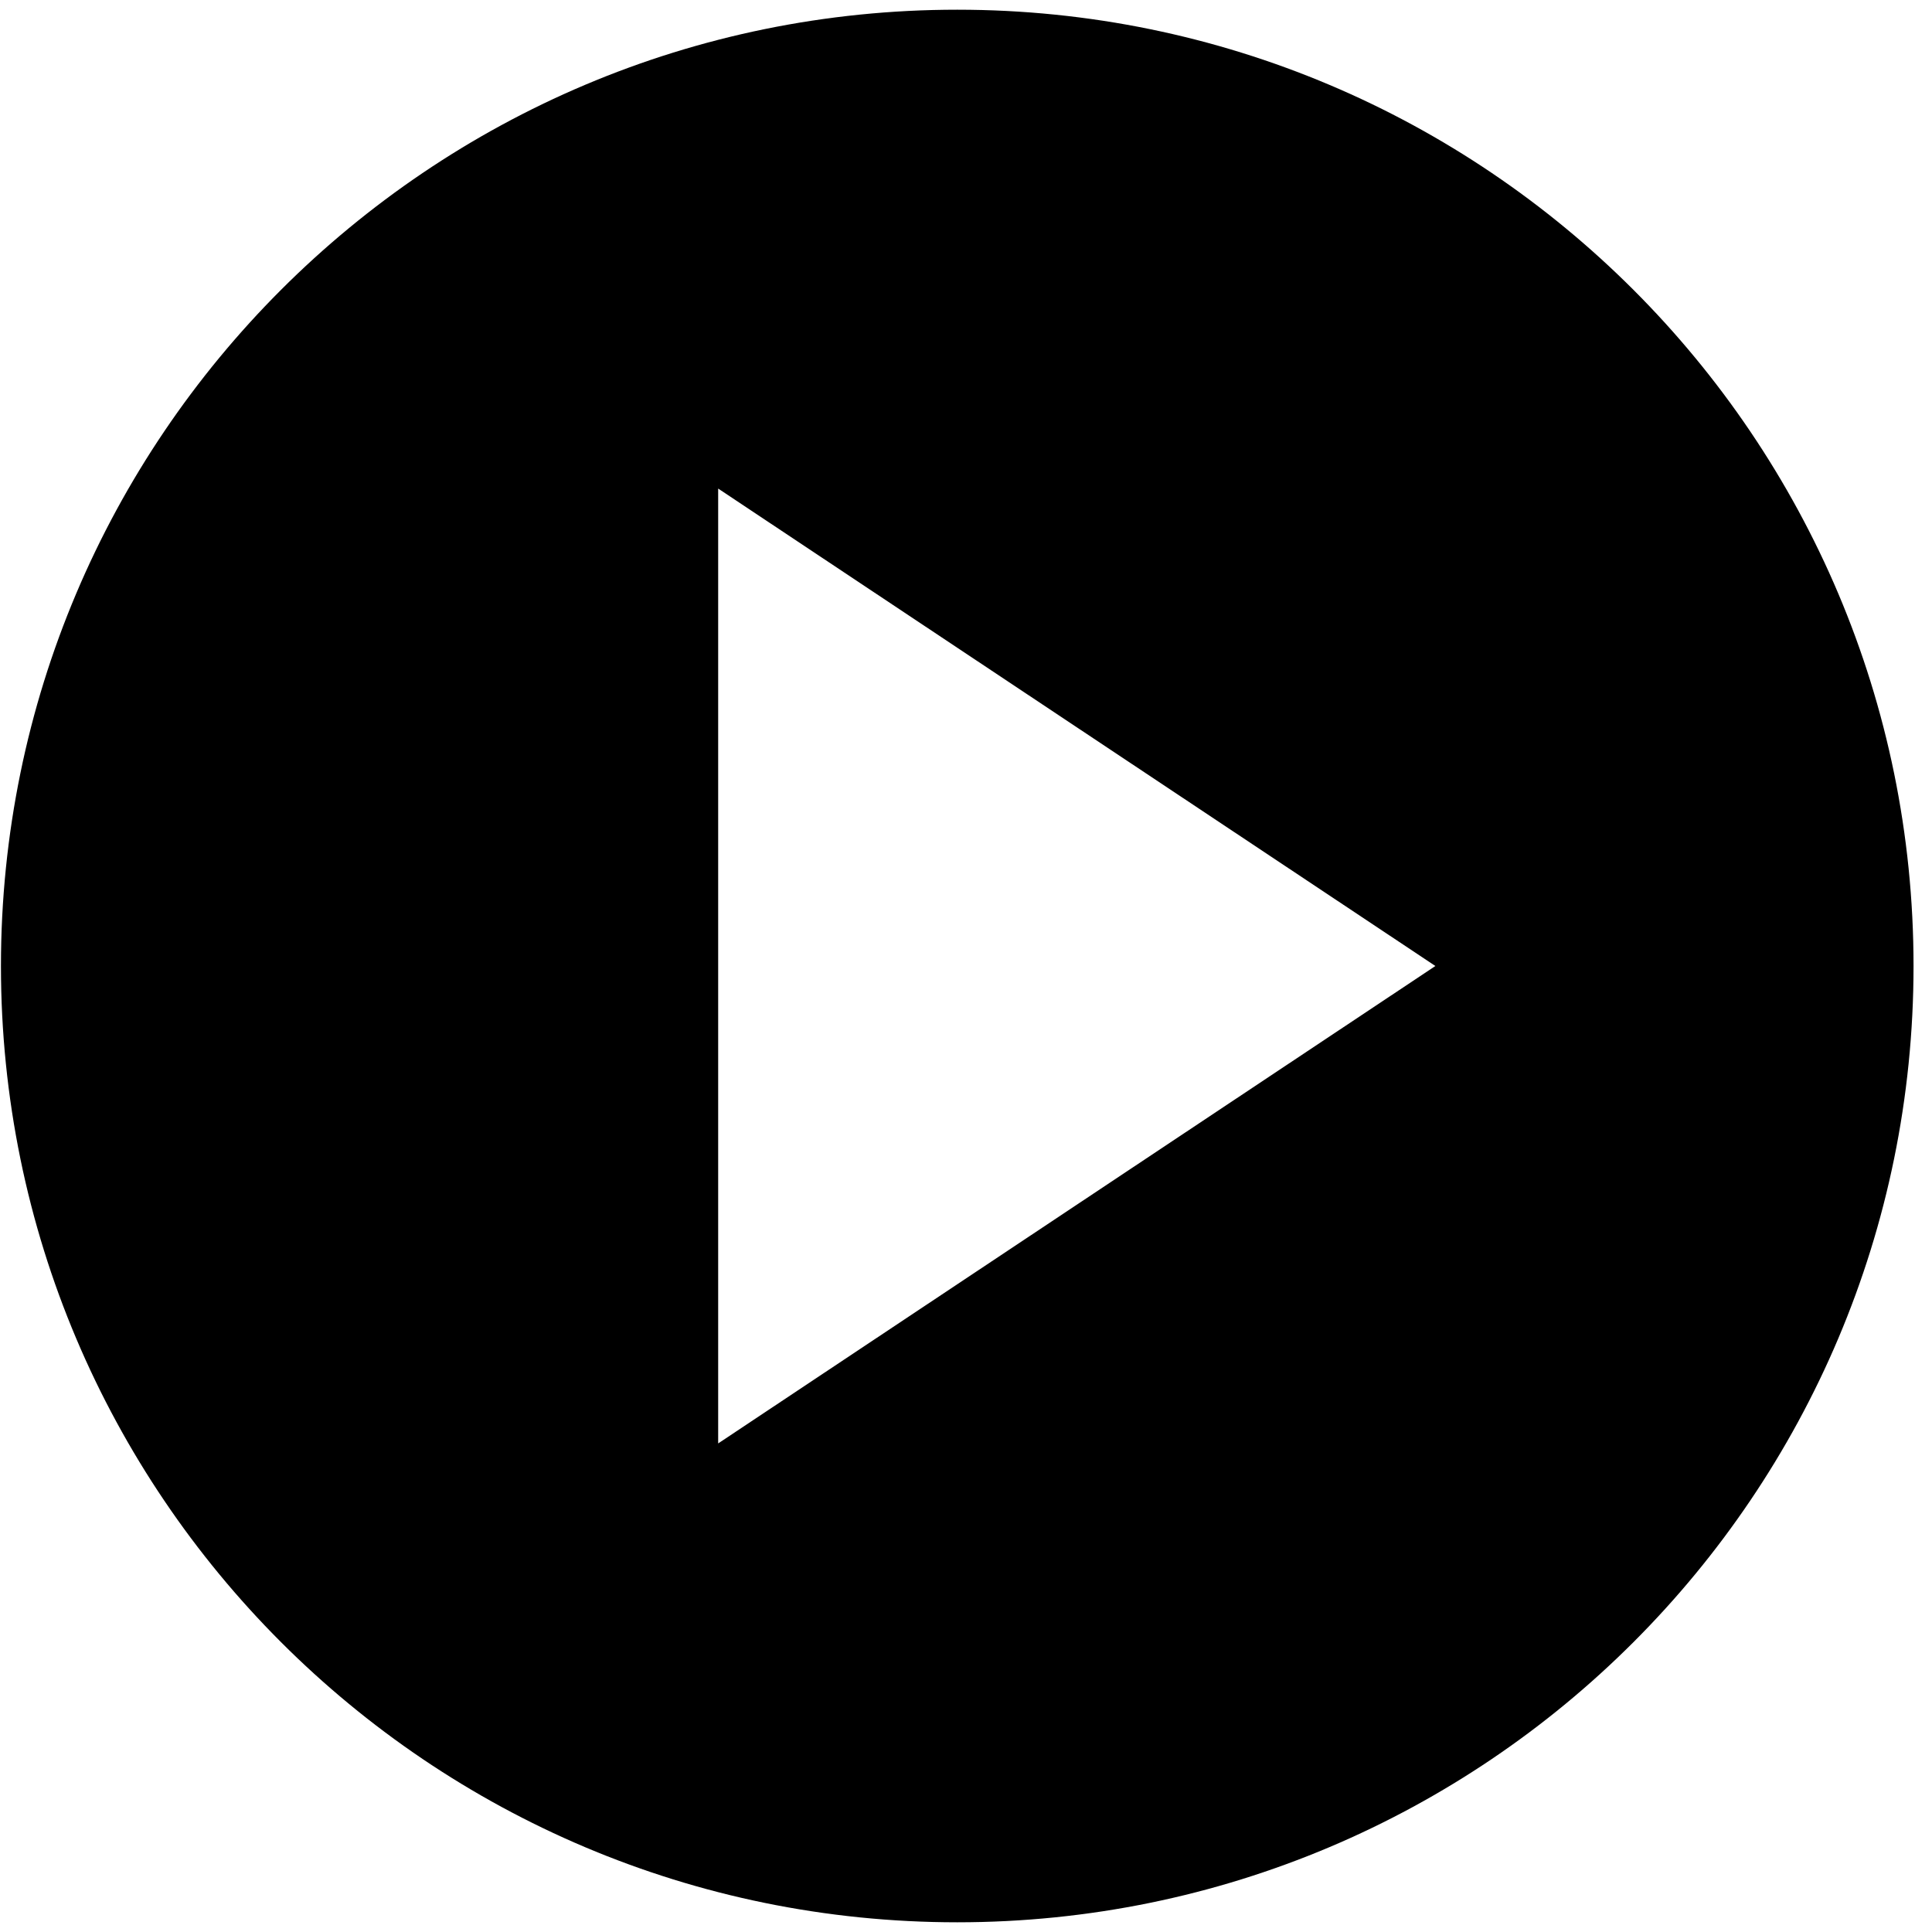
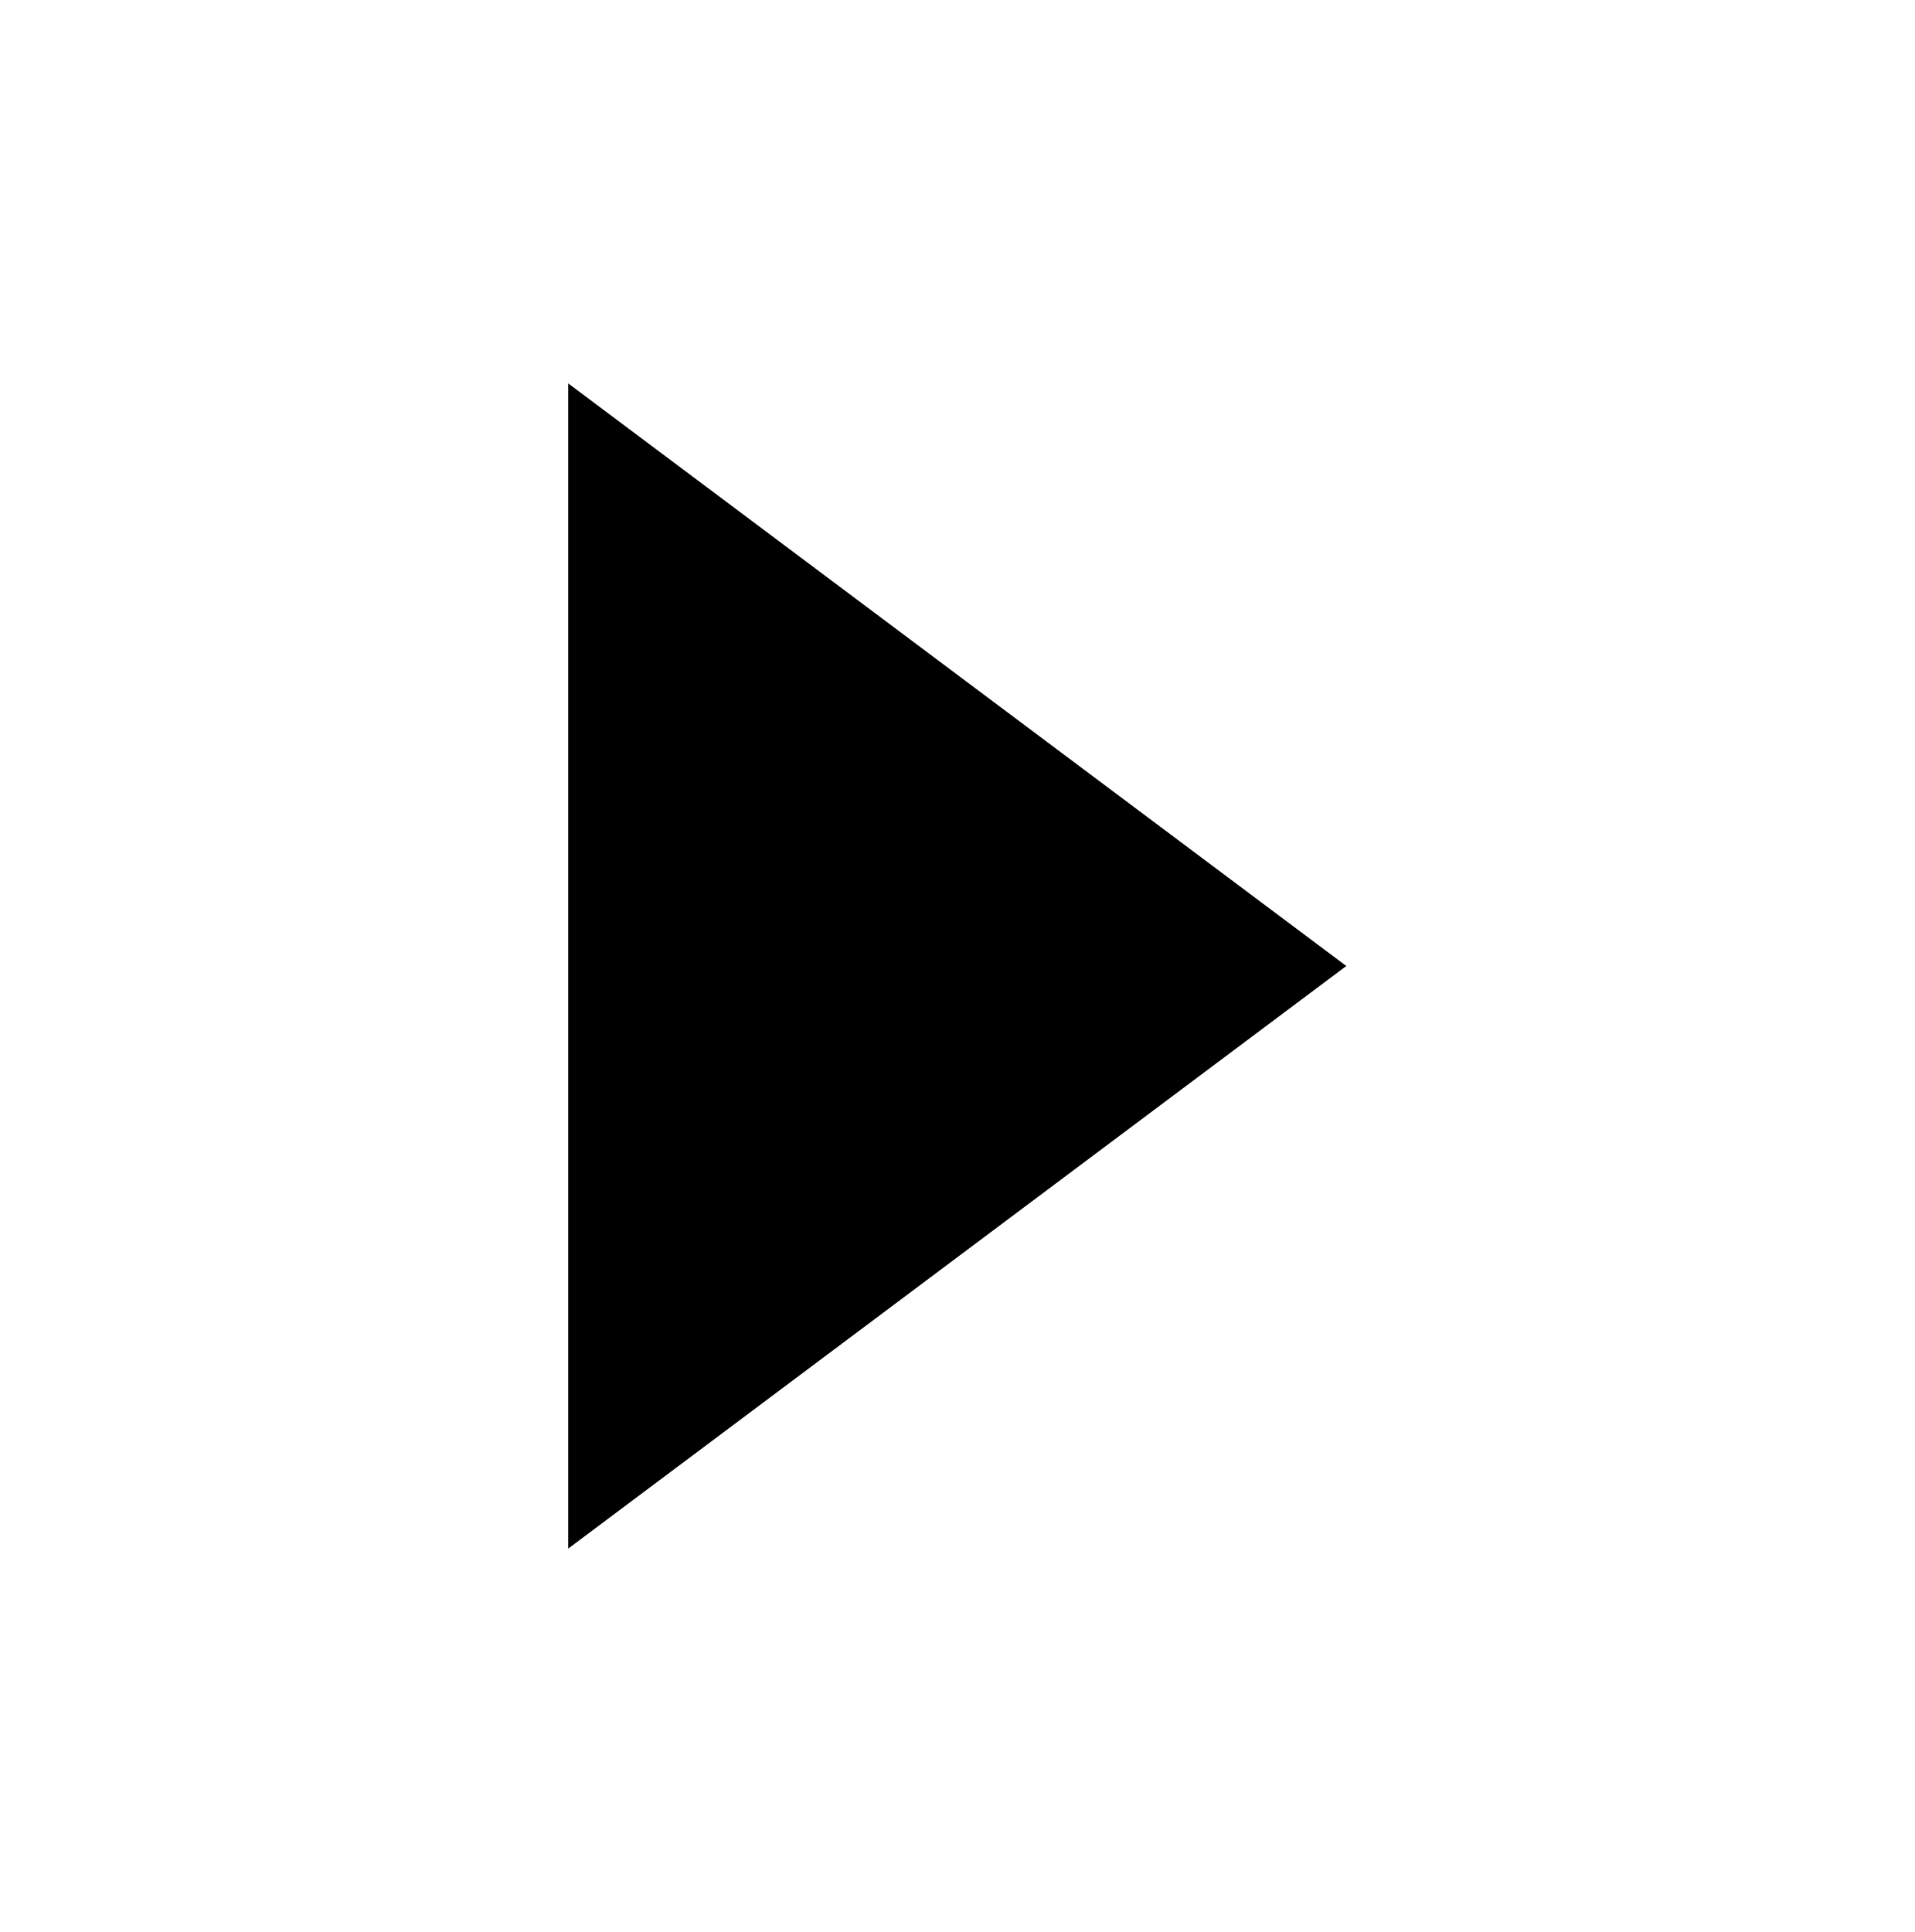
<svg xmlns="http://www.w3.org/2000/svg" width="987.979" height="997.019" id="svg2" version="1.0">
  <defs id="defs4" />
  <g id="layer1" transform="translate(-374.2178,422.7827)">
-     <path d="m 868.207,569.227 c -272.535,0 -493.5,-220.965 -493.5,-493.5 0,-272.535 220.965,-493.5 493.5,-493.5 272.535,0 493.5,220.965 493.5,493.5 0,272.535 -220.965,493.5 -493.5,493.5 z m -123.375,-739.88 0,492.76 L 1114.957,75.727 744.832,-170.653 z" id="path2999" />
+     <g style="font-size:1353.902px;font-style:italic;font-variant:normal;font-weight:normal;font-stretch:normal;line-height:125%;letter-spacing:0px;word-spacing:0px;fill:#000000;fill-opacity:1;stroke:none;font-family:Serif;-inkscape-font-specification:Serif Italic" id="text10546">
+       <path d="m 667.434,-224.931 0,601.316 L 1068.981,75.727 667.434,-224.931 z" id="path2985" style="fill:#000000" />
+     </g>
  </g>
</svg>
